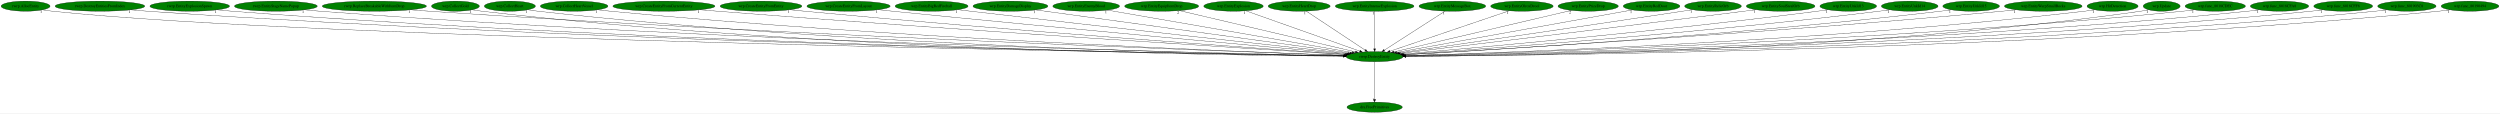
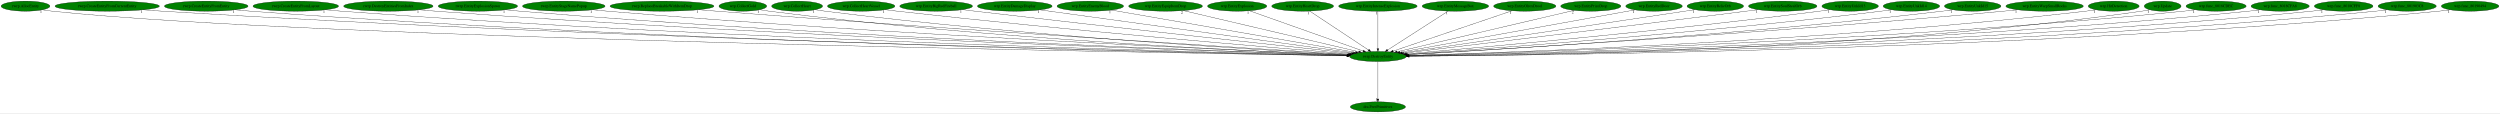
- <svg xmlns="http://www.w3.org/2000/svg" xmlns:xlink="http://www.w3.org/1999/xlink" width="8910pt" height="404pt" viewBox="0.00 0.00 8909.78 404.00">
+ <svg xmlns="http://www.w3.org/2000/svg" xmlns:xlink="http://www.w3.org/1999/xlink" width="8936pt" height="404pt" viewBox="0.00 0.00 8935.78 404.00">
  <g id="graph0" class="graph" transform="scale(1 1) rotate(0) translate(4 400)">
-     <polygon fill="white" stroke="transparent" points="-4,4 -4,-400 8905.78,-400 8905.78,4 -4,4" />
+     <polygon fill="white" stroke="transparent" points="-4,4 -4,-400 8931.78,-400 8931.78,4 -4,4" />
    <g id="node1" class="node">
-       <ellipse fill="green" stroke="black" cx="4895.09" cy="-198" rx="101.28" ry="18" />
-       <text text-anchor="middle" x="4895.09" y="-194.3" font-family="Times,serif" font-size="14.00">rwrp.DestroyEntity</text>
+       <ellipse fill="green" stroke="black" cx="4921.09" cy="-198" rx="101.28" ry="18" />
+       <text text-anchor="middle" x="4921.09" y="-194.3" font-family="Times,serif" font-size="14.00">rwrp.DestroyEntity</text>
    </g>
    <g id="node2" class="node">
      <g id="a_node2">
        <a xlink:href="dra.FreePrimitives.svg" xlink:title="dra.FreePrimitives">
-           <ellipse fill="green" stroke="black" cx="4895.09" cy="-18" rx="98.58" ry="18" />
-           <text text-anchor="middle" x="4895.09" y="-14.3" font-family="Times,serif" font-size="14.00">dra.FreePrimitives</text>
+           <ellipse fill="green" stroke="black" cx="4921.09" cy="-18" rx="98.58" ry="18" />
+           <text text-anchor="middle" x="4921.09" y="-14.3" font-family="Times,serif" font-size="14.00">dra.FreePrimitives</text>
        </a>
      </g>
    </g>
    <g id="edge1" class="edge">
-       <path fill="none" stroke="black" d="M4895.09,-179.93C4895.09,-148.97 4895.09,-83.3 4895.09,-46.13" />
-       <polygon fill="black" stroke="black" points="4898.59,-46.02 4895.09,-36.02 4891.59,-46.02 4898.59,-46.02" />
-       <text text-anchor="middle" x="4890.09" y="-39.82" font-family="Times,serif" font-size="14.00">1</text>
+       <path fill="none" stroke="black" d="M4921.09,-179.93C4921.09,-148.97 4921.09,-83.3 4921.09,-46.13" />
+       <polygon fill="black" stroke="black" points="4924.59,-46.02 4921.09,-36.02 4917.59,-46.02 4924.59,-46.02" />
+       <text text-anchor="middle" x="4916.09" y="-39.82" font-family="Times,serif" font-size="14.00">1</text>
    </g>
    <g id="node3" class="node">
      <g id="a_node3">
        <a xlink:href="rwrp.AllocEntity.svg" xlink:title="rwrp.AllocEntity">
          <ellipse fill="green" stroke="black" cx="87.09" cy="-378" rx="87.18" ry="18" />
          <text text-anchor="middle" x="87.09" y="-374.3" font-family="Times,serif" font-size="14.00">rwrp.AllocEntity</text>
        </a>
      </g>
    </g>
    <g id="edge2" class="edge">
-       <path fill="none" stroke="black" d="M147.34,-364.99C159.15,-363.02 171.48,-361.22 183.09,-360 1117.28,-261.82 4163.88,-210.27 4784.23,-200.66" />
-       <polygon fill="black" stroke="black" points="4784.57,-204.16 4794.51,-200.5 4784.46,-197.16 4784.57,-204.16" />
+       <path fill="none" stroke="black" d="M147.34,-364.99C159.15,-363.02 171.48,-361.22 183.09,-360 1122.69,-261.34 4187.51,-210.15 4810.13,-200.64" />
+       <polygon fill="black" stroke="black" points="4810.5,-204.13 4820.44,-200.48 4810.39,-197.13 4810.5,-204.13" />
      <text text-anchor="middle" x="142.34" y="-353.79" font-family="Times,serif" font-size="14.00">1</text>
    </g>
    <g id="node4" class="node">
      <g id="a_node4">
-         <a xlink:href="rwrp.DestroyEntitiesFromIndex.svg" xlink:title="rwrp.DestroyEntitiesFromIndex">
-           <ellipse fill="green" stroke="black" cx="352.09" cy="-378" rx="159.77" ry="18" />
-           <text text-anchor="middle" x="352.09" y="-374.3" font-family="Times,serif" font-size="14.00">rwrp.DestroyEntitiesFromIndex</text>
+         <a xlink:href="rwrp.CreateEntityFromCurrentEntity.svg" xlink:title="rwrp.CreateEntityFromCurrentEntity">
+           <ellipse fill="green" stroke="black" cx="379.09" cy="-378" rx="186.57" ry="18" />
+           <text text-anchor="middle" x="379.09" y="-374.3" font-family="Times,serif" font-size="14.00">rwrp.CreateEntityFromCurrentEntity</text>
        </a>
      </g>
    </g>
    <g id="edge3" class="edge">
-       <path fill="none" stroke="black" d="M462.01,-364.92C481.66,-363.05 501.97,-361.31 521.09,-360 2216.58,-243.64 4287.96,-207.71 4784.42,-200.49" />
-       <polygon fill="black" stroke="black" points="4784.5,-203.99 4794.44,-200.34 4784.39,-196.99 4784.5,-203.99" />
-       <text text-anchor="middle" x="457.01" y="-353.72" font-family="Times,serif" font-size="14.00">1</text>
+       <path fill="none" stroke="black" d="M507.65,-364.93C530.12,-363.09 553.27,-361.35 575.09,-360 2259.6,-255.81 4315.88,-210.82 4810.39,-201.08" />
+       <polygon fill="black" stroke="black" points="4810.8,-204.58 4820.73,-200.88 4810.66,-197.58 4810.8,-204.58" />
+       <text text-anchor="middle" x="502.65" y="-353.73" font-family="Times,serif" font-size="14.00">1</text>
    </g>
    <g id="node5" class="node">
      <g id="a_node5">
-         <a xlink:href="rwrp.EntityExplosionSpawn.svg" xlink:title="rwrp.EntityExplosionSpawn">
-           <ellipse fill="green" stroke="black" cx="672.09" cy="-378" rx="141.88" ry="18" />
-           <text text-anchor="middle" x="672.09" y="-374.3" font-family="Times,serif" font-size="14.00">rwrp.EntityExplosionSpawn</text>
+         <a xlink:href="rwrp.CreateEntityFromEntity.svg" xlink:title="rwrp.CreateEntityFromEntity">
+           <ellipse fill="green" stroke="black" cx="733.09" cy="-378" rx="149.47" ry="18" />
+           <text text-anchor="middle" x="733.09" y="-374.3" font-family="Times,serif" font-size="14.00">rwrp.CreateEntityFromEntity</text>
        </a>
      </g>
    </g>
    <g id="edge4" class="edge">
-       <path fill="none" stroke="black" d="M769.63,-364.9C787.08,-363.03 805.11,-361.3 822.09,-360 2391.1,-240.24 4307.33,-207.06 4783.86,-200.41" />
-       <polygon fill="black" stroke="black" points="4784.22,-203.9 4794.17,-200.26 4784.12,-196.9 4784.22,-203.9" />
-       <text text-anchor="middle" x="764.63" y="-353.7" font-family="Times,serif" font-size="14.00">1</text>
+       <path fill="none" stroke="black" d="M836.26,-364.89C854.51,-363.04 873.35,-361.31 891.09,-360 2443,-245.64 4337.51,-208.5 4810.26,-200.7" />
+       <polygon fill="black" stroke="black" points="4810.55,-204.19 4820.49,-200.53 4810.43,-197.19 4810.55,-204.19" />
+       <text text-anchor="middle" x="831.26" y="-353.69" font-family="Times,serif" font-size="14.00">1</text>
    </g>
    <g id="node6" class="node">
      <g id="a_node6">
-         <a xlink:href="rwrp.EntityStageNamePopup.svg" xlink:title="rwrp.EntityStageNamePopup">
-           <ellipse fill="green" stroke="black" cx="979.09" cy="-378" rx="147.57" ry="18" />
-           <text text-anchor="middle" x="979.09" y="-374.3" font-family="Times,serif" font-size="14.00">rwrp.EntityStageNamePopup</text>
+         <a xlink:href="rwrp.CreateEntityFromLayout.svg" xlink:title="rwrp.CreateEntityFromLayout">
+           <ellipse fill="green" stroke="black" cx="1053.09" cy="-378" rx="152.97" ry="18" />
+           <text text-anchor="middle" x="1053.09" y="-374.3" font-family="Times,serif" font-size="14.00">rwrp.CreateEntityFromLayout</text>
        </a>
      </g>
    </g>
    <g id="edge5" class="edge">
-       <path fill="none" stroke="black" d="M1080.96,-364.92C1098.97,-363.07 1117.57,-361.33 1135.09,-360 2575.34,-250.81 4331.97,-210.14 4784.6,-201.08" />
-       <polygon fill="black" stroke="black" points="4784.8,-204.57 4794.73,-200.87 4784.66,-197.57 4784.8,-204.57" />
-       <text text-anchor="middle" x="1075.96" y="-353.72" font-family="Times,serif" font-size="14.00">1</text>
+       <path fill="none" stroke="black" d="M1158.89,-364.96C1177.59,-363.1 1196.9,-361.35 1215.09,-360 2633.68,-254.85 4363.2,-211.3 4811.07,-201.32" />
+       <polygon fill="black" stroke="black" points="4811.17,-204.82 4821.09,-201.1 4811.01,-197.82 4811.17,-204.82" />
+       <text text-anchor="middle" x="1153.89" y="-353.76" font-family="Times,serif" font-size="14.00">1</text>
    </g>
    <g id="node7" class="node">
      <g id="a_node7">
-         <a xlink:href="rwrp.ReplaceBreakableWithItemDrop.svg" xlink:title="rwrp.ReplaceBreakableWithItemDrop">
-           <ellipse fill="green" stroke="black" cx="1330.09" cy="-378" rx="185.77" ry="18" />
-           <text text-anchor="middle" x="1330.09" y="-374.3" font-family="Times,serif" font-size="14.00">rwrp.ReplaceBreakableWithItemDrop</text>
+         <a xlink:href="rwrp.DestroyEntitiesFromIndex.svg" xlink:title="rwrp.DestroyEntitiesFromIndex">
+           <ellipse fill="green" stroke="black" cx="1384.09" cy="-378" rx="159.77" ry="18" />
+           <text text-anchor="middle" x="1384.09" y="-374.3" font-family="Times,serif" font-size="14.00">rwrp.DestroyEntitiesFromIndex</text>
        </a>
      </g>
    </g>
    <g id="edge6" class="edge">
-       <path fill="none" stroke="black" d="M1459.32,-365.02C1481.25,-363.19 1503.82,-361.44 1525.09,-360 2806.95,-273.54 4366.19,-217.04 4786.44,-202.64" />
-       <polygon fill="black" stroke="black" points="4786.58,-206.14 4796.45,-202.3 4786.34,-199.14 4786.58,-206.14" />
-       <text text-anchor="middle" x="1454.32" y="-353.82" font-family="Times,serif" font-size="14.00">1</text>
+       <path fill="none" stroke="black" d="M1494.93,-365.01C1514.3,-363.16 1534.27,-361.4 1553.09,-360 2832.87,-265.11 4390.57,-214.67 4811.75,-202.14" />
+       <polygon fill="black" stroke="black" points="4811.9,-205.64 4821.79,-201.84 4811.69,-198.64 4811.9,-205.64" />
+       <text text-anchor="middle" x="1489.93" y="-353.81" font-family="Times,serif" font-size="14.00">1</text>
    </g>
    <g id="node8" class="node">
      <g id="a_node8">
-         <a xlink:href="wrp.CollectGold.svg" xlink:title="wrp.CollectGold">
-           <ellipse fill="green" stroke="black" cx="1619.09" cy="-378" rx="85.29" ry="18" />
-           <text text-anchor="middle" x="1619.09" y="-374.3" font-family="Times,serif" font-size="14.00">wrp.CollectGold</text>
+         <a xlink:href="rwrp.EntityExplosionSpawn.svg" xlink:title="rwrp.EntityExplosionSpawn">
+           <ellipse fill="green" stroke="black" cx="1704.09" cy="-378" rx="141.88" ry="18" />
+           <text text-anchor="middle" x="1704.09" y="-374.3" font-family="Times,serif" font-size="14.00">rwrp.EntityExplosionSpawn</text>
        </a>
      </g>
    </g>
    <g id="edge7" class="edge">
-       <path fill="none" stroke="black" d="M1678.59,-365.05C1690.01,-363.1 1701.89,-361.29 1713.09,-360 2909.91,-222.08 4373.51,-202.3 4783.64,-199.47" />
-       <polygon fill="black" stroke="black" points="4783.74,-202.97 4793.72,-199.4 4783.69,-195.97 4783.74,-202.97" />
-       <text text-anchor="middle" x="1673.59" y="-353.85" font-family="Times,serif" font-size="14.00">1</text>
+       <path fill="none" stroke="black" d="M1802.45,-364.99C1819.64,-363.14 1837.38,-361.38 1854.09,-360 3009.51,-264.29 4414.8,-215.02 4811.94,-202.34" />
+       <polygon fill="black" stroke="black" points="4812.1,-205.84 4821.98,-202.02 4811.87,-198.84 4812.1,-205.84" />
+       <text text-anchor="middle" x="1797.45" y="-353.79" font-family="Times,serif" font-size="14.00">1</text>
    </g>
    <g id="node9" class="node">
      <g id="a_node9">
-         <a xlink:href="wrp.CollectHeart.svg" xlink:title="wrp.CollectHeart">
-           <ellipse fill="green" stroke="black" cx="1813.09" cy="-378" rx="90.98" ry="18" />
-           <text text-anchor="middle" x="1813.09" y="-374.3" font-family="Times,serif" font-size="14.00">wrp.CollectHeart</text>
+         <a xlink:href="rwrp.EntityStageNamePopup.svg" xlink:title="rwrp.EntityStageNamePopup">
+           <ellipse fill="green" stroke="black" cx="2011.09" cy="-378" rx="147.57" ry="18" />
+           <text text-anchor="middle" x="2011.09" y="-374.3" font-family="Times,serif" font-size="14.00">rwrp.EntityStageNamePopup</text>
        </a>
      </g>
    </g>
    <g id="edge8" class="edge">
-       <path fill="none" stroke="black" d="M1876.69,-365.07C1888.74,-363.12 1901.28,-361.32 1913.09,-360 3029.05,-235.43 4391.11,-206.4 4784.13,-200.42" />
-       <polygon fill="black" stroke="black" points="4784.41,-203.91 4794.35,-200.26 4784.3,-196.91 4784.41,-203.91" />
-       <text text-anchor="middle" x="1871.69" y="-353.87" font-family="Times,serif" font-size="14.00">1</text>
+       <path fill="none" stroke="black" d="M2113.82,-365.07C2131.57,-363.22 2149.85,-361.44 2167.09,-360 3195.53,-273.96 4443.86,-218.69 4813.25,-203.36" />
+       <polygon fill="black" stroke="black" points="4813.55,-206.85 4823.4,-202.94 4813.26,-199.85 4813.55,-206.85" />
+       <text text-anchor="middle" x="2108.82" y="-353.87" font-family="Times,serif" font-size="14.00">1</text>
    </g>
    <g id="node10" class="node">
      <g id="a_node10">
-         <a xlink:href="wrp.CollectHeartVessel.svg" xlink:title="wrp.CollectHeartVessel">
-           <ellipse fill="green" stroke="black" cx="2042.09" cy="-378" rx="120.48" ry="18" />
-           <text text-anchor="middle" x="2042.09" y="-374.3" font-family="Times,serif" font-size="14.00">wrp.CollectHeartVessel</text>
+         <a xlink:href="rwrp.ReplaceBreakableWithItemDrop.svg" xlink:title="rwrp.ReplaceBreakableWithItemDrop">
+           <ellipse fill="green" stroke="black" cx="2362.09" cy="-378" rx="185.77" ry="18" />
+           <text text-anchor="middle" x="2362.09" y="-374.3" font-family="Times,serif" font-size="14.00">rwrp.ReplaceBreakableWithItemDrop</text>
        </a>
      </g>
    </g>
    <g id="edge9" class="edge">
-       <path fill="none" stroke="black" d="M2125.96,-365.06C2140.96,-363.17 2156.48,-361.39 2171.09,-360 3185.56,-263.3 4418.48,-215.43 4786.45,-202.61" />
-       <polygon fill="black" stroke="black" points="4786.69,-206.1 4796.56,-202.26 4786.45,-199.11 4786.69,-206.1" />
-       <text text-anchor="middle" x="2120.96" y="-353.86" font-family="Times,serif" font-size="14.00">1</text>
+       <path fill="none" stroke="black" d="M2493.18,-365.23C2514.54,-363.41 2536.43,-361.6 2557.09,-360 3430.34,-292.2 4486.3,-225.81 4816.97,-205.38" />
+       <polygon fill="black" stroke="black" points="4817.25,-208.87 4827.02,-204.76 4816.82,-201.89 4817.25,-208.87" />
+       <text text-anchor="middle" x="2488.18" y="-354.03" font-family="Times,serif" font-size="14.00">1</text>
    </g>
    <g id="node11" class="node">
      <g id="a_node11">
-         <a xlink:href="wrp.CreateEntityFromCurrentEntity.svg" xlink:title="wrp.CreateEntityFromCurrentEntity">
-           <ellipse fill="green" stroke="black" cx="2362.09" cy="-378" rx="181.97" ry="18" />
-           <text text-anchor="middle" x="2362.09" y="-374.3" font-family="Times,serif" font-size="14.00">wrp.CreateEntityFromCurrentEntity</text>
+         <a xlink:href="wrp.CollectGold.svg" xlink:title="wrp.CollectGold">
+           <ellipse fill="green" stroke="black" cx="2651.09" cy="-378" rx="85.29" ry="18" />
+           <text text-anchor="middle" x="2651.09" y="-374.3" font-family="Times,serif" font-size="14.00">wrp.CollectGold</text>
        </a>
      </g>
    </g>
    <g id="edge10" class="edge">
-       <path fill="none" stroke="black" d="M2490.49,-365.21C2511.41,-363.4 2532.85,-361.6 2553.09,-360 3416.99,-291.87 4461.48,-225.85 4790.59,-205.43" />
-       <polygon fill="black" stroke="black" points="4791.3,-208.89 4801.06,-204.78 4790.86,-201.91 4791.3,-208.89" />
-       <text text-anchor="middle" x="2485.49" y="-354.01" font-family="Times,serif" font-size="14.00">1</text>
+       <path fill="none" stroke="black" d="M2711.12,-365.17C2722.38,-363.23 2734.07,-361.4 2745.09,-360 3534.83,-259.65 4494.37,-215.56 4812.72,-202.99" />
+       <polygon fill="black" stroke="black" points="4813,-206.48 4822.86,-202.59 4812.73,-199.48 4813,-206.48" />
+       <text text-anchor="middle" x="2706.12" y="-353.97" font-family="Times,serif" font-size="14.00">1</text>
    </g>
    <g id="node12" class="node">
      <g id="a_node12">
-         <a xlink:href="wrp.CreateEntityFromEntity.svg" xlink:title="wrp.CreateEntityFromEntity">
-           <ellipse fill="green" stroke="black" cx="2708.09" cy="-378" rx="145.67" ry="18" />
-           <text text-anchor="middle" x="2708.09" y="-374.3" font-family="Times,serif" font-size="14.00">wrp.CreateEntityFromEntity</text>
+         <a xlink:href="wrp.CollectHeart.svg" xlink:title="wrp.CollectHeart">
+           <ellipse fill="green" stroke="black" cx="2845.09" cy="-378" rx="90.98" ry="18" />
+           <text text-anchor="middle" x="2845.09" y="-374.3" font-family="Times,serif" font-size="14.00">wrp.CollectHeart</text>
        </a>
      </g>
    </g>
    <g id="edge11" class="edge">
-       <path fill="none" stroke="black" d="M2811.43,-365.23C2828.68,-363.39 2846.38,-361.58 2863.09,-360 3601.68,-290.25 4493.27,-226.77 4791.97,-206.07" />
-       <polygon fill="black" stroke="black" points="4792.61,-209.53 4802.35,-205.35 4792.13,-202.55 4792.61,-209.53" />
-       <text text-anchor="middle" x="2806.43" y="-354.03" font-family="Times,serif" font-size="14.00">1</text>
+       <path fill="none" stroke="black" d="M2909.52,-365.2C2921.33,-363.28 2933.56,-361.45 2945.09,-360 3656.4,-270.73 4518.26,-220.15 4814.86,-204.39" />
+       <polygon fill="black" stroke="black" points="4815.37,-207.87 4825.17,-203.85 4815,-200.88 4815.37,-207.87" />
+       <text text-anchor="middle" x="2904.52" y="-354" font-family="Times,serif" font-size="14.00">1</text>
    </g>
    <g id="node13" class="node">
      <g id="a_node13">
-         <a xlink:href="wrp.CreateEntityFromLayout.svg" xlink:title="wrp.CreateEntityFromLayout">
-           <ellipse fill="green" stroke="black" cx="3020.09" cy="-378" rx="148.37" ry="18" />
-           <text text-anchor="middle" x="3020.09" y="-374.3" font-family="Times,serif" font-size="14.00">wrp.CreateEntityFromLayout</text>
+         <a xlink:href="wrp.CollectHeartVessel.svg" xlink:title="wrp.CollectHeartVessel">
+           <ellipse fill="green" stroke="black" cx="3074.09" cy="-378" rx="120.48" ry="18" />
+           <text text-anchor="middle" x="3074.09" y="-374.3" font-family="Times,serif" font-size="14.00">wrp.CollectHeartVessel</text>
        </a>
      </g>
    </g>
    <g id="edge12" class="edge">
-       <path fill="none" stroke="black" d="M3125.63,-365.36C3142.83,-363.53 3160.45,-361.68 3177.09,-360 3792.55,-297.84 4532.9,-231.21 4796.24,-207.76" />
-       <polygon fill="black" stroke="black" points="4796.88,-211.22 4806.53,-206.84 4796.26,-204.25 4796.88,-211.22" />
-       <text text-anchor="middle" x="3120.63" y="-354.16" font-family="Times,serif" font-size="14.00">1</text>
+       <path fill="none" stroke="black" d="M3159.39,-365.3C3173.96,-363.43 3188.95,-361.59 3203.09,-360 3816.62,-290.85 4555.8,-228.69 4820.65,-207.08" />
+       <polygon fill="black" stroke="black" points="4820.94,-210.57 4830.63,-206.27 4820.38,-203.6 4820.94,-210.57" />
+       <text text-anchor="middle" x="3154.39" y="-354.1" font-family="Times,serif" font-size="14.00">1</text>
    </g>
    <g id="node14" class="node">
      <g id="a_node14">
        <a xlink:href="wrp.EntityBigRedFireball.svg" xlink:title="wrp.EntityBigRedFireball">
-           <ellipse fill="green" stroke="black" cx="3316.09" cy="-378" rx="129.98" ry="18" />
-           <text text-anchor="middle" x="3316.09" y="-374.3" font-family="Times,serif" font-size="14.00">wrp.EntityBigRedFireball</text>
+           <ellipse fill="green" stroke="black" cx="3342.09" cy="-378" rx="129.98" ry="18" />
+           <text text-anchor="middle" x="3342.09" y="-374.3" font-family="Times,serif" font-size="14.00">wrp.EntityBigRedFireball</text>
        </a>
      </g>
    </g>
    <g id="edge13" class="edge">
-       <path fill="none" stroke="black" d="M3409.54,-365.44C3424.76,-363.59 3440.36,-361.72 3455.09,-360 3962.56,-300.6 4571.21,-234.11 4801.06,-209.17" />
-       <polygon fill="black" stroke="black" points="4801.5,-212.65 4811.06,-208.09 4800.74,-205.69 4801.5,-212.65" />
-       <text text-anchor="middle" x="3404.54" y="-354.24" font-family="Times,serif" font-size="14.00">1</text>
+       <path fill="none" stroke="black" d="M3435.54,-365.44C3450.76,-363.59 3466.36,-361.72 3481.09,-360 3988.56,-300.6 4597.21,-234.11 4827.06,-209.17" />
+       <polygon fill="black" stroke="black" points="4827.5,-212.65 4837.06,-208.09 4826.74,-205.69 4827.5,-212.65" />
+       <text text-anchor="middle" x="3430.54" y="-354.24" font-family="Times,serif" font-size="14.00">1</text>
    </g>
    <g id="node15" class="node">
      <g id="a_node15">
        <a xlink:href="wrp.EntityDamageDisplay.svg" xlink:title="wrp.EntityDamageDisplay">
-           <ellipse fill="green" stroke="black" cx="3597.09" cy="-378" rx="133.48" ry="18" />
-           <text text-anchor="middle" x="3597.09" y="-374.3" font-family="Times,serif" font-size="14.00">wrp.EntityDamageDisplay</text>
+           <ellipse fill="green" stroke="black" cx="3623.09" cy="-378" rx="133.48" ry="18" />
+           <text text-anchor="middle" x="3623.09" y="-374.3" font-family="Times,serif" font-size="14.00">wrp.EntityDamageDisplay</text>
        </a>
      </g>
    </g>
    <g id="edge14" class="edge">
-       <path fill="none" stroke="black" d="M3687.08,-364.66C3925.49,-331.97 4571.29,-243.4 4807.25,-211.05" />
-       <polygon fill="black" stroke="black" points="4808.06,-214.47 4817.5,-209.64 4807.11,-207.53 4808.06,-214.47" />
-       <text text-anchor="middle" x="3682.08" y="-353.46" font-family="Times,serif" font-size="14.00">1</text>
+       <path fill="none" stroke="black" d="M3713.08,-364.66C3951.49,-331.97 4597.29,-243.4 4833.25,-211.05" />
+       <polygon fill="black" stroke="black" points="4834.06,-214.47 4843.5,-209.64 4833.11,-207.53 4834.06,-214.47" />
+       <text text-anchor="middle" x="3708.08" y="-353.46" font-family="Times,serif" font-size="14.00">1</text>
    </g>
    <g id="node16" class="node">
      <g id="a_node16">
        <a xlink:href="wrp.EntityEnemyBlood.svg" xlink:title="wrp.EntityEnemyBlood">
-           <ellipse fill="green" stroke="black" cx="3867.09" cy="-378" rx="118.88" ry="18" />
-           <text text-anchor="middle" x="3867.09" y="-374.3" font-family="Times,serif" font-size="14.00">wrp.EntityEnemyBlood</text>
+           <ellipse fill="green" stroke="black" cx="3893.09" cy="-378" rx="118.88" ry="18" />
+           <text text-anchor="middle" x="3893.09" y="-374.3" font-family="Times,serif" font-size="14.00">wrp.EntityEnemyBlood</text>
        </a>
      </g>
    </g>
    <g id="edge15" class="edge">
-       <path fill="none" stroke="black" d="M3942.27,-363.98C4130.64,-331.37 4621.55,-246.36 4815.03,-212.86" />
-       <polygon fill="black" stroke="black" points="4815.87,-216.27 4825.13,-211.11 4814.68,-209.37 4815.87,-216.27" />
-       <text text-anchor="middle" x="3937.27" y="-352.78" font-family="Times,serif" font-size="14.00">1</text>
+       <path fill="none" stroke="black" d="M3968.27,-363.98C4156.64,-331.37 4647.55,-246.36 4841.03,-212.86" />
+       <polygon fill="black" stroke="black" points="4841.87,-216.27 4851.13,-211.11 4840.68,-209.37 4841.87,-216.27" />
+       <text text-anchor="middle" x="3963.27" y="-352.78" font-family="Times,serif" font-size="14.00">1</text>
    </g>
    <g id="node17" class="node">
      <g id="a_node17">
        <a xlink:href="wrp.EntityEquipItemDrop.svg" xlink:title="wrp.EntityEquipItemDrop">
-           <ellipse fill="green" stroke="black" cx="4136.09" cy="-378" rx="131.88" ry="18" />
-           <text text-anchor="middle" x="4136.09" y="-374.3" font-family="Times,serif" font-size="14.00">wrp.EntityEquipItemDrop</text>
+           <ellipse fill="green" stroke="black" cx="4162.09" cy="-378" rx="131.88" ry="18" />
+           <text text-anchor="middle" x="4162.09" y="-374.3" font-family="Times,serif" font-size="14.00">wrp.EntityEquipItemDrop</text>
        </a>
      </g>
    </g>
    <g id="edge16" class="edge">
-       <path fill="none" stroke="black" d="M4199.5,-362.13C4340.9,-328.97 4681.05,-249.2 4826.86,-215" />
-       <polygon fill="black" stroke="black" points="4827.66,-218.41 4836.59,-212.72 4826.06,-211.59 4827.66,-218.41" />
-       <text text-anchor="middle" x="4194.5" y="-350.93" font-family="Times,serif" font-size="14.00">2</text>
+       <path fill="none" stroke="black" d="M4225.5,-362.13C4366.9,-328.97 4707.05,-249.2 4852.86,-215" />
+       <polygon fill="black" stroke="black" points="4853.66,-218.41 4862.59,-212.72 4852.06,-211.59 4853.66,-218.41" />
+       <text text-anchor="middle" x="4220.5" y="-350.93" font-family="Times,serif" font-size="14.00">2</text>
    </g>
    <g id="node18" class="node">
      <g id="a_node18">
        <a xlink:href="wrp.EntityExplosion.svg" xlink:title="wrp.EntityExplosion">
-           <ellipse fill="green" stroke="black" cx="4392.09" cy="-378" rx="105.88" ry="18" />
-           <text text-anchor="middle" x="4392.09" y="-374.3" font-family="Times,serif" font-size="14.00">wrp.EntityExplosion</text>
+           <ellipse fill="green" stroke="black" cx="4418.09" cy="-378" rx="105.88" ry="18" />
+           <text text-anchor="middle" x="4418.09" y="-374.3" font-family="Times,serif" font-size="14.00">wrp.EntityExplosion</text>
        </a>
      </g>
    </g>
    <g id="edge17" class="edge">
-       <path fill="none" stroke="black" d="M4435.85,-361.52C4528.14,-328.85 4742.44,-253.02 4842.22,-217.71" />
-       <polygon fill="black" stroke="black" points="4843.53,-220.96 4851.79,-214.32 4841.2,-214.36 4843.53,-220.96" />
-       <text text-anchor="middle" x="4430.85" y="-350.32" font-family="Times,serif" font-size="14.00">1</text>
+       <path fill="none" stroke="black" d="M4461.85,-361.52C4554.14,-328.85 4768.44,-253.02 4868.22,-217.71" />
+       <polygon fill="black" stroke="black" points="4869.53,-220.96 4877.79,-214.32 4867.2,-214.36 4869.53,-220.96" />
+       <text text-anchor="middle" x="4456.85" y="-350.32" font-family="Times,serif" font-size="14.00">1</text>
    </g>
    <g id="node19" class="node">
      <g id="a_node19">
        <a xlink:href="wrp.EntityHeartDrop.svg" xlink:title="wrp.EntityHeartDrop">
-           <ellipse fill="green" stroke="black" cx="4626.09" cy="-378" rx="110.48" ry="18" />
-           <text text-anchor="middle" x="4626.09" y="-374.3" font-family="Times,serif" font-size="14.00">wrp.EntityHeartDrop</text>
+           <ellipse fill="green" stroke="black" cx="4652.09" cy="-378" rx="110.48" ry="18" />
+           <text text-anchor="middle" x="4652.09" y="-374.3" font-family="Times,serif" font-size="14.00">wrp.EntityHeartDrop</text>
        </a>
      </g>
    </g>
    <g id="edge18" class="edge">
-       <path fill="none" stroke="black" d="M4651.4,-360.25C4700.09,-328.04 4806.81,-257.42 4861.43,-221.27" />
-       <polygon fill="black" stroke="black" points="4863.64,-224.01 4870.05,-215.57 4859.78,-218.17 4863.64,-224.01" />
-       <text text-anchor="middle" x="4646.4" y="-349.05" font-family="Times,serif" font-size="14.00">1</text>
+       <path fill="none" stroke="black" d="M4677.4,-360.25C4726.09,-328.04 4832.81,-257.42 4887.43,-221.27" />
+       <polygon fill="black" stroke="black" points="4889.64,-224.01 4896.05,-215.57 4885.78,-218.17 4889.64,-224.01" />
+       <text text-anchor="middle" x="4672.4" y="-349.05" font-family="Times,serif" font-size="14.00">1</text>
    </g>
    <g id="node20" class="node">
      <g id="a_node20">
        <a xlink:href="wrp.EntityIntenseExplosion.svg" xlink:title="wrp.EntityIntenseExplosion">
-           <ellipse fill="green" stroke="black" cx="4895.09" cy="-378" rx="140.28" ry="18" />
-           <text text-anchor="middle" x="4895.09" y="-374.3" font-family="Times,serif" font-size="14.00">wrp.EntityIntenseExplosion</text>
+           <ellipse fill="green" stroke="black" cx="4921.09" cy="-378" rx="140.28" ry="18" />
+           <text text-anchor="middle" x="4921.09" y="-374.3" font-family="Times,serif" font-size="14.00">wrp.EntityIntenseExplosion</text>
        </a>
      </g>
    </g>
    <g id="edge19" class="edge">
-       <path fill="none" stroke="black" d="M4895.09,-359.93C4895.09,-328.97 4895.09,-263.3 4895.09,-226.13" />
-       <polygon fill="black" stroke="black" points="4898.59,-226.02 4895.09,-216.02 4891.59,-226.02 4898.59,-226.02" />
-       <text text-anchor="middle" x="4890.09" y="-348.73" font-family="Times,serif" font-size="14.00">1</text>
+       <path fill="none" stroke="black" d="M4921.09,-359.93C4921.09,-328.97 4921.09,-263.3 4921.09,-226.13" />
+       <polygon fill="black" stroke="black" points="4924.59,-226.02 4921.09,-216.02 4917.59,-226.02 4924.59,-226.02" />
+       <text text-anchor="middle" x="4916.09" y="-348.73" font-family="Times,serif" font-size="14.00">1</text>
    </g>
    <g id="node21" class="node">
      <g id="a_node21">
        <a xlink:href="wrp.EntityMessageBox.svg" xlink:title="wrp.EntityMessageBox">
-           <ellipse fill="green" stroke="black" cx="5172.09" cy="-378" rx="118.88" ry="18" />
-           <text text-anchor="middle" x="5172.09" y="-374.3" font-family="Times,serif" font-size="14.00">wrp.EntityMessageBox</text>
+           <ellipse fill="green" stroke="black" cx="5198.09" cy="-378" rx="118.88" ry="18" />
+           <text text-anchor="middle" x="5198.09" y="-374.3" font-family="Times,serif" font-size="14.00">wrp.EntityMessageBox</text>
        </a>
      </g>
    </g>
    <g id="edge20" class="edge">
-       <path fill="none" stroke="black" d="M5146.28,-360.41C5096.18,-328.22 4985.74,-257.25 4929.48,-221.1" />
-       <polygon fill="black" stroke="black" points="4931.24,-218.07 4920.94,-215.61 4927.46,-223.96 4931.24,-218.07" />
-       <text text-anchor="middle" x="5141.28" y="-349.21" font-family="Times,serif" font-size="14.00">1</text>
+       <path fill="none" stroke="black" d="M5172.28,-360.41C5122.18,-328.22 5011.74,-257.25 4955.48,-221.1" />
+       <polygon fill="black" stroke="black" points="4957.24,-218.07 4946.94,-215.61 4953.46,-223.96 4957.24,-218.07" />
+       <text text-anchor="middle" x="5167.28" y="-349.21" font-family="Times,serif" font-size="14.00">1</text>
    </g>
    <g id="node22" class="node">
      <g id="a_node22">
        <a xlink:href="wrp.EntityOlroxDrool.svg" xlink:title="wrp.EntityOlroxDrool">
-           <ellipse fill="green" stroke="black" cx="5420.09" cy="-378" rx="111.28" ry="18" />
-           <text text-anchor="middle" x="5420.09" y="-374.3" font-family="Times,serif" font-size="14.00">wrp.EntityOlroxDrool</text>
+           <ellipse fill="green" stroke="black" cx="5446.09" cy="-378" rx="111.28" ry="18" />
+           <text text-anchor="middle" x="5446.09" y="-374.3" font-family="Times,serif" font-size="14.00">wrp.EntityOlroxDrool</text>
        </a>
      </g>
    </g>
    <g id="edge21" class="edge">
-       <path fill="none" stroke="black" d="M5374.42,-361.52C5277.87,-328.78 5053.41,-252.68 4949.58,-217.47" />
-       <polygon fill="black" stroke="black" points="4950.51,-214.09 4939.91,-214.2 4948.26,-220.72 4950.51,-214.09" />
-       <text text-anchor="middle" x="5369.42" y="-350.32" font-family="Times,serif" font-size="14.00">1</text>
+       <path fill="none" stroke="black" d="M5400.42,-361.52C5303.87,-328.78 5079.41,-252.68 4975.58,-217.47" />
+       <polygon fill="black" stroke="black" points="4976.51,-214.09 4965.91,-214.2 4974.26,-220.72 4976.51,-214.09" />
+       <text text-anchor="middle" x="5395.42" y="-350.32" font-family="Times,serif" font-size="14.00">1</text>
    </g>
    <g id="node23" class="node">
      <g id="a_node23">
        <a xlink:href="wrp.EntityPrizeDrop.svg" xlink:title="wrp.EntityPrizeDrop">
-           <ellipse fill="green" stroke="black" cx="5656.09" cy="-378" rx="107.48" ry="18" />
-           <text text-anchor="middle" x="5656.09" y="-374.3" font-family="Times,serif" font-size="14.00">wrp.EntityPrizeDrop</text>
+           <ellipse fill="green" stroke="black" cx="5682.09" cy="-378" rx="107.48" ry="18" />
+           <text text-anchor="middle" x="5682.09" y="-374.3" font-family="Times,serif" font-size="14.00">wrp.EntityPrizeDrop</text>
        </a>
      </g>
    </g>
    <g id="edge22" class="edge">
-       <path fill="none" stroke="black" d="M5596.38,-363.03C5457.06,-330.45 5111.19,-249.55 4963.6,-215.02" />
-       <polygon fill="black" stroke="black" points="4964.28,-211.59 4953.74,-212.72 4962.68,-218.4 4964.28,-211.59" />
-       <text text-anchor="middle" x="5591.38" y="-351.83" font-family="Times,serif" font-size="14.00">2</text>
+       <path fill="none" stroke="black" d="M5622.38,-363.03C5483.06,-330.45 5137.19,-249.55 4989.6,-215.02" />
+       <polygon fill="black" stroke="black" points="4990.28,-211.59 4979.74,-212.72 4988.68,-218.4 4990.28,-211.59" />
+       <text text-anchor="middle" x="5617.38" y="-351.83" font-family="Times,serif" font-size="14.00">2</text>
    </g>
    <g id="node24" class="node">
      <g id="a_node24">
        <a xlink:href="wrp.EntityRedDoor.svg" xlink:title="wrp.EntityRedDoor">
-           <ellipse fill="green" stroke="black" cx="5882.09" cy="-378" rx="100.98" ry="18" />
-           <text text-anchor="middle" x="5882.09" y="-374.3" font-family="Times,serif" font-size="14.00">wrp.EntityRedDoor</text>
+           <ellipse fill="green" stroke="black" cx="5908.09" cy="-378" rx="100.98" ry="18" />
+           <text text-anchor="middle" x="5908.09" y="-374.3" font-family="Times,serif" font-size="14.00">wrp.EntityRedDoor</text>
        </a>
      </g>
    </g>
    <g id="edge23" class="edge">
-       <path fill="none" stroke="black" d="M5813.86,-364.7C5636.58,-332.72 5162.14,-247.16 4973.76,-213.19" />
-       <polygon fill="black" stroke="black" points="4974.12,-209.7 4963.66,-211.37 4972.88,-216.59 4974.12,-209.7" />
-       <text text-anchor="middle" x="5808.86" y="-353.5" font-family="Times,serif" font-size="14.00">1</text>
+       <path fill="none" stroke="black" d="M5839.86,-364.7C5662.58,-332.72 5188.14,-247.16 4999.76,-213.19" />
+       <polygon fill="black" stroke="black" points="5000.12,-209.7 4989.66,-211.37 4998.88,-216.59 5000.12,-209.7" />
+       <text text-anchor="middle" x="5834.86" y="-353.5" font-family="Times,serif" font-size="14.00">1</text>
    </g>
    <g id="node25" class="node">
      <g id="a_node25">
        <a xlink:href="wrp.EntityRelicOrb.svg" xlink:title="wrp.EntityRelicOrb">
-           <ellipse fill="green" stroke="black" cx="6101.09" cy="-378" rx="100.98" ry="18" />
-           <text text-anchor="middle" x="6101.09" y="-374.3" font-family="Times,serif" font-size="14.00">wrp.EntityRelicOrb</text>
+           <ellipse fill="green" stroke="black" cx="6127.09" cy="-378" rx="100.98" ry="18" />
+           <text text-anchor="middle" x="6127.09" y="-374.3" font-family="Times,serif" font-size="14.00">wrp.EntityRelicOrb</text>
        </a>
      </g>
    </g>
    <g id="edge24" class="edge">
-       <path fill="none" stroke="black" d="M6028.11,-365.52C6016.08,-363.66 6003.74,-361.76 5992.09,-360 5615.75,-303.04 5166.3,-238.02 4981.21,-211.37" />
-       <polygon fill="black" stroke="black" points="4981.66,-207.9 4971.27,-209.94 4980.67,-214.83 4981.66,-207.9" />
-       <text text-anchor="middle" x="6023.11" y="-354.32" font-family="Times,serif" font-size="14.00">1</text>
+       <path fill="none" stroke="black" d="M6054.11,-365.52C6042.08,-363.66 6029.74,-361.76 6018.09,-360 5641.75,-303.04 5192.3,-238.02 5007.21,-211.37" />
+       <polygon fill="black" stroke="black" points="5007.66,-207.9 4997.27,-209.94 5006.67,-214.83 5007.66,-207.9" />
+       <text text-anchor="middle" x="6049.11" y="-354.32" font-family="Times,serif" font-size="14.00">1</text>
    </g>
    <g id="node26" class="node">
      <g id="a_node26">
        <a xlink:href="wrp.EntitySoulStealOrb.svg" xlink:title="wrp.EntitySoulStealOrb">
-           <ellipse fill="green" stroke="black" cx="6342.09" cy="-378" rx="122.38" ry="18" />
-           <text text-anchor="middle" x="6342.09" y="-374.3" font-family="Times,serif" font-size="14.00">wrp.EntitySoulStealOrb</text>
+           <ellipse fill="green" stroke="black" cx="6368.09" cy="-378" rx="122.38" ry="18" />
+           <text text-anchor="middle" x="6368.09" y="-374.3" font-family="Times,serif" font-size="14.00">wrp.EntitySoulStealOrb</text>
        </a>
      </g>
    </g>
    <g id="edge25" class="edge">
-       <path fill="none" stroke="black" d="M6254.02,-365.48C6239.68,-363.63 6224.97,-361.75 6211.09,-360 5751.38,-302.05 5200.92,-235.69 4986.69,-209.97" />
-       <polygon fill="black" stroke="black" points="4987.09,-206.49 4976.74,-208.78 4986.25,-213.44 4987.09,-206.49" />
-       <text text-anchor="middle" x="6249.02" y="-354.28" font-family="Times,serif" font-size="14.00">1</text>
+       <path fill="none" stroke="black" d="M6280.02,-365.48C6265.68,-363.63 6250.97,-361.75 6237.09,-360 5777.38,-302.05 5226.92,-235.69 5012.69,-209.97" />
+       <polygon fill="black" stroke="black" points="5013.09,-206.49 5002.74,-208.78 5012.25,-213.44 5013.09,-206.49" />
+       <text text-anchor="middle" x="6275.02" y="-354.28" font-family="Times,serif" font-size="14.00">1</text>
    </g>
    <g id="node27" class="node">
      <g id="a_node27">
        <a xlink:href="wrp.EntityUnkId13.svg" xlink:title="wrp.EntityUnkId13">
-           <ellipse fill="green" stroke="black" cx="6583.09" cy="-378" rx="100.98" ry="18" />
-           <text text-anchor="middle" x="6583.09" y="-374.3" font-family="Times,serif" font-size="14.00">wrp.EntityUnkId13</text>
+           <ellipse fill="green" stroke="black" cx="6609.09" cy="-378" rx="100.98" ry="18" />
+           <text text-anchor="middle" x="6609.09" y="-374.3" font-family="Times,serif" font-size="14.00">wrp.EntityUnkId13</text>
        </a>
      </g>
    </g>
    <g id="edge26" class="edge">
-       <path fill="none" stroke="black" d="M6511.28,-365.35C6498.57,-363.45 6485.46,-361.58 6473.09,-360 5915.75,-288.55 5244.37,-228.72 4994.82,-207.37" />
-       <polygon fill="black" stroke="black" points="4994.95,-203.87 4984.69,-206.51 4994.36,-210.85 4994.95,-203.87" />
-       <text text-anchor="middle" x="6506.28" y="-354.15" font-family="Times,serif" font-size="14.00">1</text>
+       <path fill="none" stroke="black" d="M6537.28,-365.35C6524.57,-363.45 6511.46,-361.58 6499.09,-360 5941.75,-288.55 5270.37,-228.72 5020.82,-207.37" />
+       <polygon fill="black" stroke="black" points="5020.95,-203.87 5010.69,-206.51 5020.36,-210.85 5020.95,-203.87" />
+       <text text-anchor="middle" x="6532.28" y="-354.15" font-family="Times,serif" font-size="14.00">1</text>
    </g>
    <g id="node28" class="node">
      <g id="a_node28">
        <a xlink:href="wrp.EntityUnkId14.svg" xlink:title="wrp.EntityUnkId14">
-           <ellipse fill="green" stroke="black" cx="6802.09" cy="-378" rx="100.98" ry="18" />
-           <text text-anchor="middle" x="6802.09" y="-374.3" font-family="Times,serif" font-size="14.00">wrp.EntityUnkId14</text>
+           <ellipse fill="green" stroke="black" cx="6828.09" cy="-378" rx="100.98" ry="18" />
+           <text text-anchor="middle" x="6828.09" y="-374.3" font-family="Times,serif" font-size="14.00">wrp.EntityUnkId14</text>
        </a>
      </g>
    </g>
    <g id="edge27" class="edge">
-       <path fill="none" stroke="black" d="M6730.95,-365.22C6718.36,-363.33 6705.35,-361.5 6693.09,-360 6050.5,-281.21 5274.23,-224.74 4998.43,-205.88" />
-       <polygon fill="black" stroke="black" points="4998.65,-202.38 4988.43,-205.19 4998.17,-209.37 4998.65,-202.38" />
-       <text text-anchor="middle" x="6725.95" y="-354.02" font-family="Times,serif" font-size="14.00">1</text>
+       <path fill="none" stroke="black" d="M6756.95,-365.22C6744.36,-363.33 6731.35,-361.5 6719.09,-360 6076.5,-281.21 5300.23,-224.74 5024.43,-205.88" />
+       <polygon fill="black" stroke="black" points="5024.65,-202.38 5014.43,-205.19 5024.17,-209.37 5024.65,-202.38" />
+       <text text-anchor="middle" x="6751.95" y="-354.02" font-family="Times,serif" font-size="14.00">1</text>
    </g>
    <g id="node29" class="node">
      <g id="a_node29">
        <a xlink:href="wrp.EntityUnkId15.svg" xlink:title="wrp.EntityUnkId15">
-           <ellipse fill="green" stroke="black" cx="7021.09" cy="-378" rx="100.98" ry="18" />
-           <text text-anchor="middle" x="7021.09" y="-374.3" font-family="Times,serif" font-size="14.00">wrp.EntityUnkId15</text>
+           <ellipse fill="green" stroke="black" cx="7047.09" cy="-378" rx="100.98" ry="18" />
+           <text text-anchor="middle" x="7047.09" y="-374.3" font-family="Times,serif" font-size="14.00">wrp.EntityUnkId15</text>
        </a>
      </g>
    </g>
    <g id="edge28" class="edge">
-       <path fill="none" stroke="black" d="M6950.25,-365.16C6937.57,-363.27 6924.46,-361.46 6912.09,-360 6183.15,-274.19 5300.5,-221.2 5000.62,-204.62" />
-       <polygon fill="black" stroke="black" points="5000.8,-201.13 4990.62,-204.07 5000.42,-208.12 5000.8,-201.13" />
-       <text text-anchor="middle" x="6945.25" y="-353.96" font-family="Times,serif" font-size="14.00">1</text>
+       <path fill="none" stroke="black" d="M6976.25,-365.16C6963.57,-363.27 6950.46,-361.46 6938.09,-360 6209.15,-274.19 5326.5,-221.2 5026.62,-204.62" />
+       <polygon fill="black" stroke="black" points="5026.8,-201.13 5016.62,-204.07 5026.42,-208.12 5026.8,-201.13" />
+       <text text-anchor="middle" x="6971.25" y="-353.96" font-family="Times,serif" font-size="14.00">1</text>
    </g>
    <g id="node30" class="node">
      <g id="a_node30">
        <a xlink:href="wrp.EntityWarpSmallRocks.svg" xlink:title="wrp.EntityWarpSmallRocks">
-           <ellipse fill="green" stroke="black" cx="7278.09" cy="-378" rx="138.38" ry="18" />
-           <text text-anchor="middle" x="7278.09" y="-374.3" font-family="Times,serif" font-size="14.00">wrp.EntityWarpSmallRocks</text>
+           <ellipse fill="green" stroke="black" cx="7304.09" cy="-378" rx="138.38" ry="18" />
+           <text text-anchor="middle" x="7304.09" y="-374.3" font-family="Times,serif" font-size="14.00">wrp.EntityWarpSmallRocks</text>
        </a>
      </g>
    </g>
    <g id="edge29" class="edge">
-       <path fill="none" stroke="black" d="M7180.9,-365.16C7164.29,-363.31 7147.21,-361.51 7131.09,-360 6311.71,-283.16 5320.4,-223.41 5000.21,-204.95" />
-       <polygon fill="black" stroke="black" points="5000.2,-201.44 4990.02,-204.36 4999.8,-208.43 5000.2,-201.44" />
-       <text text-anchor="middle" x="7175.9" y="-353.96" font-family="Times,serif" font-size="14.00">1</text>
+       <path fill="none" stroke="black" d="M7206.9,-365.16C7190.29,-363.31 7173.21,-361.51 7157.09,-360 6337.71,-283.16 5346.4,-223.41 5026.21,-204.95" />
+       <polygon fill="black" stroke="black" points="5026.2,-201.44 5016.02,-204.36 5025.8,-208.43 5026.2,-201.44" />
+       <text text-anchor="middle" x="7201.9" y="-353.96" font-family="Times,serif" font-size="14.00">1</text>
    </g>
    <g id="node31" class="node">
      <g id="a_node31">
        <a xlink:href="wrp.HitDetection.svg" xlink:title="wrp.HitDetection">
-           <ellipse fill="green" stroke="black" cx="7525.09" cy="-378" rx="90.98" ry="18" />
-           <text text-anchor="middle" x="7525.09" y="-374.3" font-family="Times,serif" font-size="14.00">wrp.HitDetection</text>
+           <ellipse fill="green" stroke="black" cx="7551.09" cy="-378" rx="90.98" ry="18" />
+           <text text-anchor="middle" x="7551.09" y="-374.3" font-family="Times,serif" font-size="14.00">wrp.HitDetection</text>
        </a>
      </g>
    </g>
    <g id="edge30" class="edge">
-       <path fill="none" stroke="black" d="M7461.22,-365.12C7449.25,-363.18 7436.81,-361.37 7425.09,-360 6492.47,-251.36 5357.27,-211.98 5004.78,-201.87" />
-       <polygon fill="black" stroke="black" points="5004.68,-198.37 4994.58,-201.58 5004.48,-205.37 5004.68,-198.37" />
-       <text text-anchor="middle" x="7456.22" y="-353.92" font-family="Times,serif" font-size="14.00">1</text>
+       <path fill="none" stroke="black" d="M7487.22,-365.12C7475.25,-363.18 7462.81,-361.37 7451.09,-360 6518.47,-251.36 5383.27,-211.98 5030.78,-201.87" />
+       <polygon fill="black" stroke="black" points="5030.68,-198.37 5020.58,-201.58 5030.48,-205.37 5030.68,-198.37" />
+       <text text-anchor="middle" x="7482.22" y="-353.92" font-family="Times,serif" font-size="14.00">1</text>
    </g>
    <g id="node32" class="node">
      <g id="a_node32">
        <a xlink:href="wrp.Update.svg" xlink:title="wrp.Update">
-           <ellipse fill="green" stroke="black" cx="7700.09" cy="-378" rx="65.79" ry="18" />
-           <text text-anchor="middle" x="7700.09" y="-374.3" font-family="Times,serif" font-size="14.00">wrp.Update</text>
+           <ellipse fill="green" stroke="black" cx="7726.09" cy="-378" rx="65.79" ry="18" />
+           <text text-anchor="middle" x="7726.09" y="-374.3" font-family="Times,serif" font-size="14.00">wrp.Update</text>
        </a>
      </g>
    </g>
    <g id="edge31" class="edge">
-       <path fill="none" stroke="black" d="M7653.5,-365.2C7644.15,-363.18 7634.35,-361.31 7625.09,-360 6615.95,-216.86 5379.51,-200.57 5006.64,-199.04" />
-       <polygon fill="black" stroke="black" points="5006.41,-195.54 4996.39,-199 5006.38,-202.54 5006.41,-195.54" />
-       <text text-anchor="middle" x="7648.5" y="-354" font-family="Times,serif" font-size="14.00">1</text>
+       <path fill="none" stroke="black" d="M7679.5,-365.2C7670.15,-363.18 7660.35,-361.31 7651.09,-360 6641.95,-216.86 5405.51,-200.57 5032.64,-199.04" />
+       <polygon fill="black" stroke="black" points="5032.41,-195.54 5022.39,-199 5032.38,-202.54 5032.41,-195.54" />
+       <text text-anchor="middle" x="7674.5" y="-354" font-family="Times,serif" font-size="14.00">1</text>
    </g>
    <g id="node33" class="node">
      <g id="a_node33">
        <a xlink:href="wrp.func_8018CDEC.svg" xlink:title="wrp.func_8018CDEC">
-           <ellipse fill="green" stroke="black" cx="7891.09" cy="-378" rx="107.48" ry="18" />
-           <text text-anchor="middle" x="7891.09" y="-374.3" font-family="Times,serif" font-size="14.00">wrp.func_8018CDEC</text>
+           <ellipse fill="green" stroke="black" cx="7917.09" cy="-378" rx="107.48" ry="18" />
+           <text text-anchor="middle" x="7917.09" y="-374.3" font-family="Times,serif" font-size="14.00">wrp.func_8018CDEC</text>
        </a>
      </g>
    </g>
    <g id="edge32" class="edge">
-       <path fill="none" stroke="black" d="M7816.33,-365.04C7802.64,-363.13 7788.46,-361.35 7775.09,-360 6698.73,-251.26 5388.09,-211.4 5005.07,-201.6" />
-       <polygon fill="black" stroke="black" points="5004.91,-198.09 4994.83,-201.34 5004.74,-205.09 5004.91,-198.09" />
-       <text text-anchor="middle" x="7811.33" y="-353.84" font-family="Times,serif" font-size="14.00">1</text>
+       <path fill="none" stroke="black" d="M7842.33,-365.04C7828.64,-363.13 7814.46,-361.35 7801.09,-360 6724.73,-251.26 5414.09,-211.4 5031.07,-201.6" />
+       <polygon fill="black" stroke="black" points="5030.91,-198.09 5020.83,-201.34 5030.74,-205.09 5030.91,-198.09" />
+       <text text-anchor="middle" x="7837.33" y="-353.84" font-family="Times,serif" font-size="14.00">1</text>
    </g>
    <g id="node34" class="node">
      <g id="a_node34">
        <a xlink:href="wrp.func_8018CFA8.svg" xlink:title="wrp.func_8018CFA8">
-           <ellipse fill="green" stroke="black" cx="8120.09" cy="-378" rx="103.98" ry="18" />
-           <text text-anchor="middle" x="8120.09" y="-374.3" font-family="Times,serif" font-size="14.00">wrp.func_8018CFA8</text>
+           <ellipse fill="green" stroke="black" cx="8146.09" cy="-378" rx="103.98" ry="18" />
+           <text text-anchor="middle" x="8146.09" y="-374.3" font-family="Times,serif" font-size="14.00">wrp.func_8018CFA8</text>
        </a>
      </g>
    </g>
    <g id="edge33" class="edge">
-       <path fill="none" stroke="black" d="M8047.58,-365.02C8034.15,-363.11 8020.22,-361.32 8007.09,-360 6836.35,-241.94 5408.6,-208.27 5005.64,-200.82" />
-       <polygon fill="black" stroke="black" points="5005.51,-197.32 4995.45,-200.63 5005.38,-204.31 5005.51,-197.32" />
-       <text text-anchor="middle" x="8042.58" y="-353.82" font-family="Times,serif" font-size="14.00">1</text>
+       <path fill="none" stroke="black" d="M8073.58,-365.02C8060.15,-363.11 8046.22,-361.32 8033.09,-360 6862.35,-241.94 5434.6,-208.27 5031.64,-200.82" />
+       <polygon fill="black" stroke="black" points="5031.51,-197.32 5021.45,-200.63 5031.38,-204.31 5031.51,-197.32" />
+       <text text-anchor="middle" x="8068.58" y="-353.82" font-family="Times,serif" font-size="14.00">1</text>
    </g>
    <g id="node35" class="node">
      <g id="a_node35">
        <a xlink:href="wrp.func_8018CFF8.svg" xlink:title="wrp.func_8018CFF8">
-           <ellipse fill="green" stroke="black" cx="8347.09" cy="-378" rx="104.78" ry="18" />
-           <text text-anchor="middle" x="8347.09" y="-374.3" font-family="Times,serif" font-size="14.00">wrp.func_8018CFF8</text>
+           <ellipse fill="green" stroke="black" cx="8373.09" cy="-378" rx="104.78" ry="18" />
+           <text text-anchor="middle" x="8373.09" y="-374.3" font-family="Times,serif" font-size="14.00">wrp.func_8018CFF8</text>
        </a>
      </g>
    </g>
    <g id="edge34" class="edge">
-       <path fill="none" stroke="black" d="M8274.25,-365.03C8260.6,-363.1 8246.43,-361.31 8233.09,-360 6969.83,-235.66 5427.76,-206.26 5006.12,-200.33" />
-       <polygon fill="black" stroke="black" points="5006.11,-196.83 4996.06,-200.2 5006.01,-203.83 5006.11,-196.83" />
-       <text text-anchor="middle" x="8269.25" y="-353.83" font-family="Times,serif" font-size="14.00">1</text>
+       <path fill="none" stroke="black" d="M8300.25,-365.03C8286.6,-363.1 8272.43,-361.31 8259.09,-360 6995.83,-235.66 5453.76,-206.26 5032.12,-200.33" />
+       <polygon fill="black" stroke="black" points="5032.11,-196.83 5022.06,-200.2 5032.01,-203.83 5032.11,-196.83" />
+       <text text-anchor="middle" x="8295.25" y="-353.83" font-family="Times,serif" font-size="14.00">1</text>
    </g>
    <g id="node36" class="node">
      <g id="a_node36">
        <a xlink:href="wrp.func_801903C8.svg" xlink:title="wrp.func_801903C8">
-           <ellipse fill="green" stroke="black" cx="8574.09" cy="-378" rx="103.98" ry="18" />
-           <text text-anchor="middle" x="8574.09" y="-374.3" font-family="Times,serif" font-size="14.00">wrp.func_801903C8</text>
+           <ellipse fill="green" stroke="black" cx="8600.09" cy="-378" rx="103.98" ry="18" />
+           <text text-anchor="middle" x="8600.09" y="-374.3" font-family="Times,serif" font-size="14.00">wrp.func_801903C8</text>
        </a>
      </g>
    </g>
    <g id="edge35" class="edge">
-       <path fill="none" stroke="black" d="M8501.89,-364.99C8488.37,-363.07 8474.32,-361.29 8461.09,-360 7104.02,-227.65 5445.6,-203.87 5006.21,-199.8" />
-       <polygon fill="black" stroke="black" points="5006.09,-196.3 4996.06,-199.71 5006.02,-203.3 5006.09,-196.3" />
-       <text text-anchor="middle" x="8496.89" y="-353.79" font-family="Times,serif" font-size="14.00">1</text>
+       <path fill="none" stroke="black" d="M8527.89,-364.99C8514.37,-363.07 8500.32,-361.29 8487.09,-360 7130.02,-227.65 5471.6,-203.87 5032.21,-199.8" />
+       <polygon fill="black" stroke="black" points="5032.09,-196.3 5022.06,-199.71 5032.02,-203.3 5032.09,-196.3" />
+       <text text-anchor="middle" x="8522.89" y="-353.79" font-family="Times,serif" font-size="14.00">1</text>
    </g>
    <g id="node37" class="node">
      <g id="a_node37">
        <a xlink:href="wrp.func_80190494.svg" xlink:title="wrp.func_80190494">
-           <ellipse fill="green" stroke="black" cx="8799.09" cy="-378" rx="102.88" ry="18" />
-           <text text-anchor="middle" x="8799.09" y="-374.3" font-family="Times,serif" font-size="14.00">wrp.func_80190494</text>
+           <ellipse fill="green" stroke="black" cx="8825.09" cy="-378" rx="102.88" ry="18" />
+           <text text-anchor="middle" x="8825.09" y="-374.3" font-family="Times,serif" font-size="14.00">wrp.func_80190494</text>
        </a>
      </g>
    </g>
    <g id="edge36" class="edge">
-       <path fill="none" stroke="black" d="M8727.84,-365C8714.34,-363.07 8700.31,-361.28 8687.09,-360 7237.22,-219.6 5463.72,-201.62 5006.67,-199.33" />
-       <polygon fill="black" stroke="black" points="5006.46,-195.83 4996.45,-199.28 5006.43,-202.83 5006.46,-195.83" />
-       <text text-anchor="middle" x="8722.84" y="-353.8" font-family="Times,serif" font-size="14.00">1</text>
+       <path fill="none" stroke="black" d="M8753.84,-365C8740.34,-363.07 8726.31,-361.28 8713.09,-360 7263.22,-219.6 5489.72,-201.62 5032.67,-199.33" />
+       <polygon fill="black" stroke="black" points="5032.46,-195.83 5022.45,-199.28 5032.43,-202.83 5032.46,-195.83" />
+       <text text-anchor="middle" x="8748.84" y="-353.8" font-family="Times,serif" font-size="14.00">1</text>
    </g>
  </g>
</svg>
